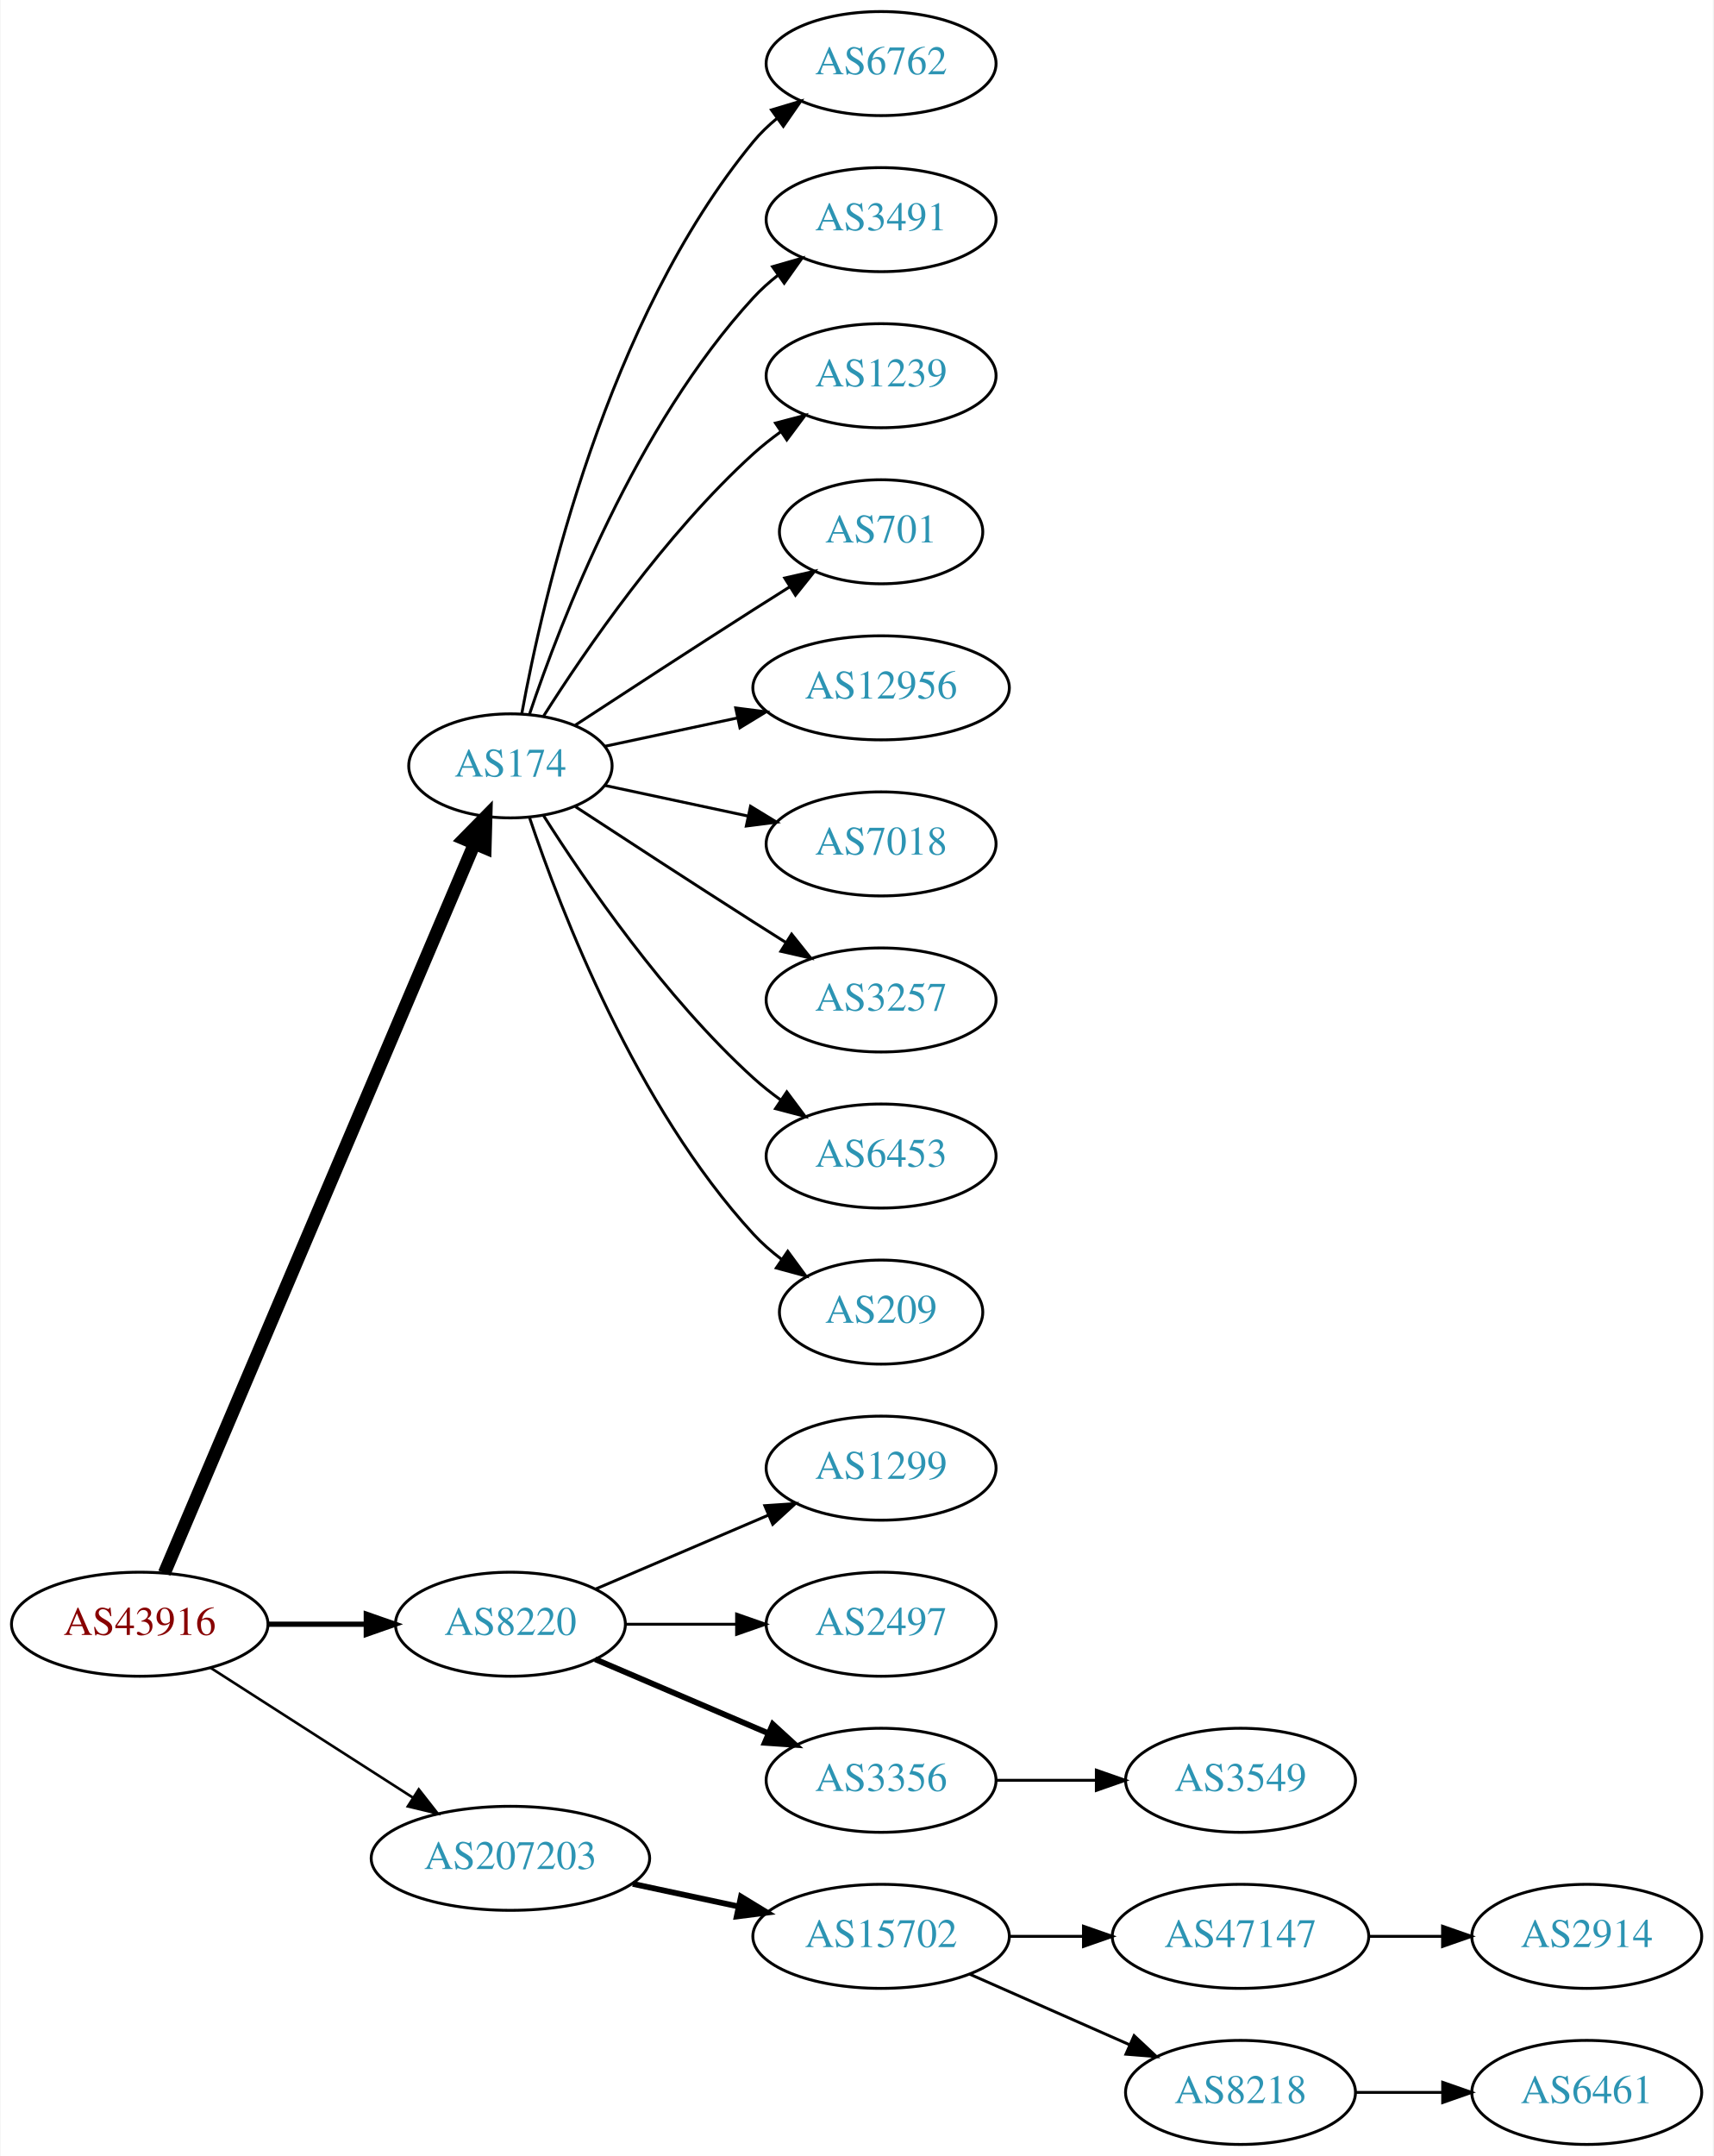
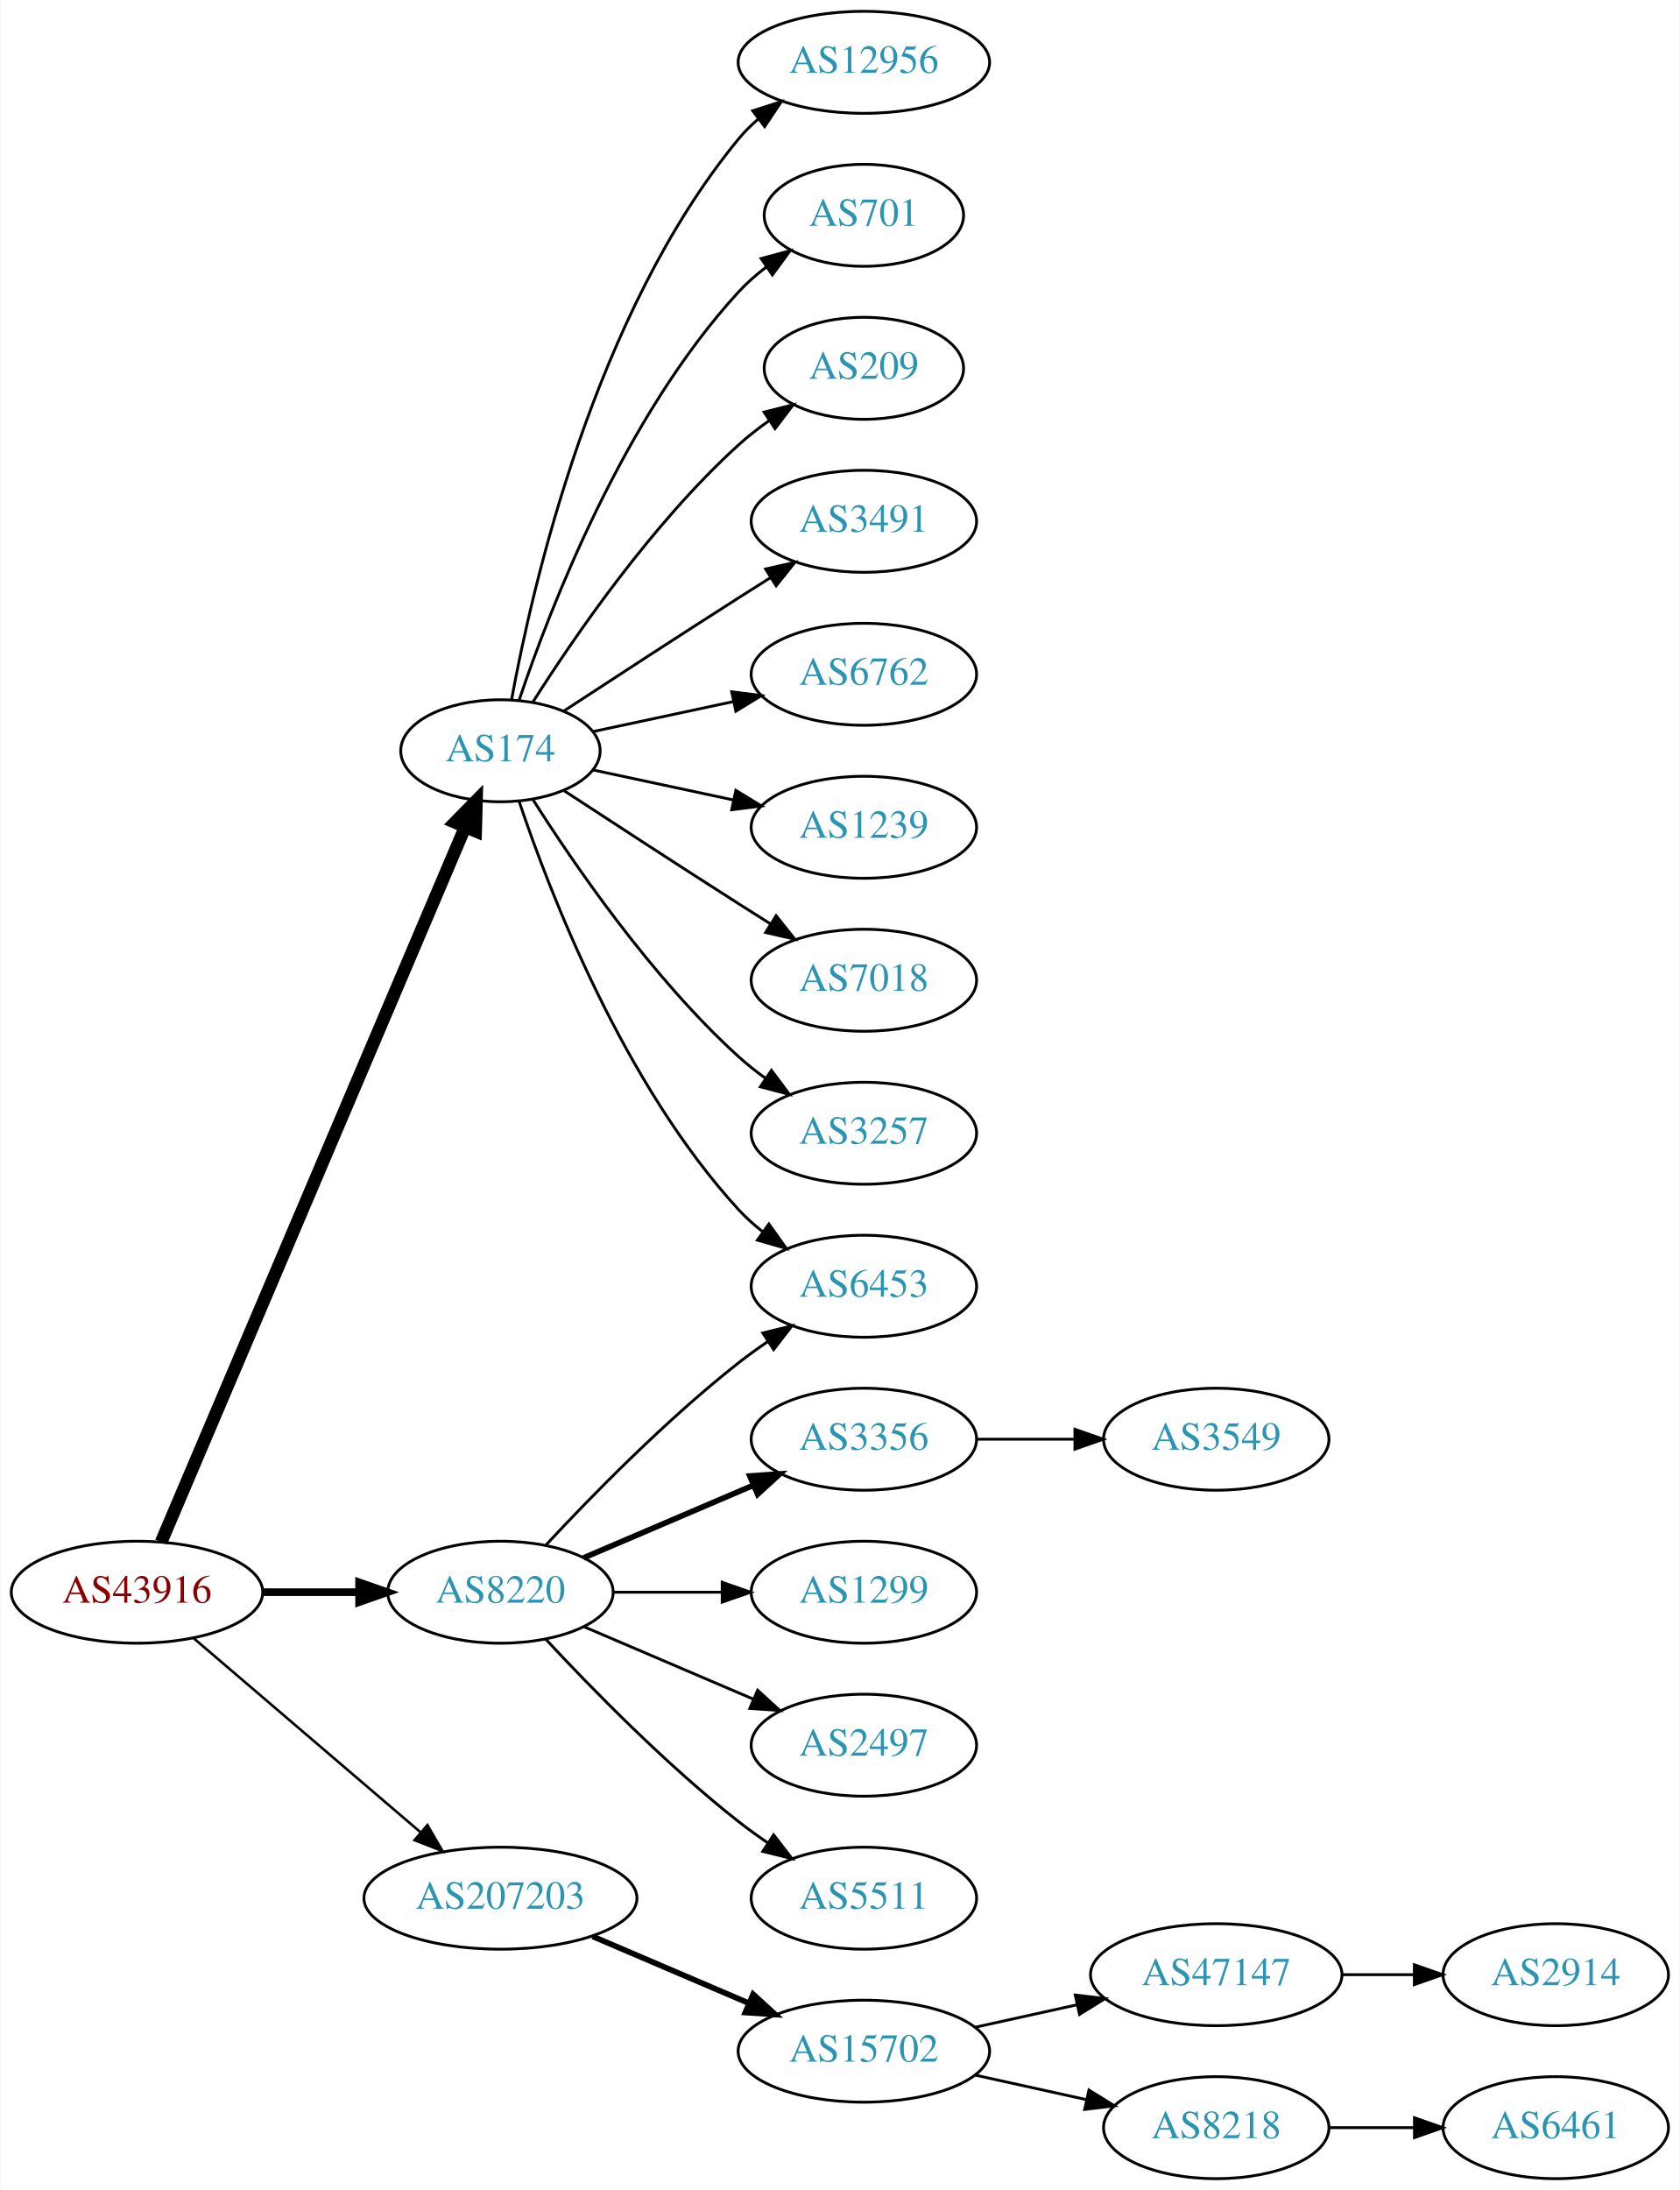
- <svg xmlns="http://www.w3.org/2000/svg" xmlns:xlink="http://www.w3.org/1999/xlink" width="593pt" height="746pt" viewBox="0.00 0.00 592.66 746.00">
-   <g id="graph0" class="graph" transform="scale(1 1) rotate(0) translate(4 742)">
-     <polygon fill="white" stroke="none" points="-4,4 -4,-742 588.661,-742 588.661,4 -4,4" />
+ <svg xmlns="http://www.w3.org/2000/svg" xmlns:xlink="http://www.w3.org/1999/xlink" width="593pt" height="773pt" viewBox="0.00 0.00 592.66 773.00">
+   <g id="graph0" class="graph" transform="scale(1 1) rotate(0) translate(4 769)">
+     <polygon fill="white" stroke="none" points="-4,4 -4,-769 588.661,-769 588.661,4 -4,4" />
    <g id="node1" class="node">
      <g id="a_node1">
        <a xlink:href="/asn/43916" xlink:title="AS43916 ~ Interwetten Gaming Limited [AT]">
-           <ellipse fill="#ffffff" stroke="black" cx="44.196" cy="-180" rx="44.393" ry="18" />
-           <text text-anchor="middle" x="44.196" y="-176.3" font-family="Times,serif" font-size="14.00" fill="#880000">AS43916</text>
+           <ellipse fill="#ffffff" stroke="black" cx="44.196" cy="-207" rx="44.393" ry="18" />
+           <text text-anchor="middle" x="44.196" y="-203.3" font-family="Times,serif" font-size="14.00" fill="#880000">AS43916</text>
        </a>
      </g>
    </g>
    <g id="node2" class="node">
      <g id="a_node2">
        <a xlink:href="/asn/174" xlink:title="AS174 ~ Cogent Communications [US]">
-           <ellipse fill="#ffffff" stroke="black" cx="172.488" cy="-477" rx="35.194" ry="18" />
-           <text text-anchor="middle" x="172.488" y="-473.3" font-family="Times,serif" font-size="14.00" fill="#2c94b3">AS174</text>
+           <ellipse fill="#ffffff" stroke="black" cx="172.488" cy="-504" rx="35.194" ry="18" />
+           <text text-anchor="middle" x="172.488" y="-500.3" font-family="Times,serif" font-size="14.00" fill="#2c94b3">AS174</text>
        </a>
      </g>
    </g>
    <g id="edge1" class="edge">
-       <path fill="none" stroke="black" stroke-width="4.5" d="M52.718,-197.689C73.952,-247.625 134.462,-389.926 159.948,-449.862" />
-       <polygon fill="black" stroke="black" stroke-width="4.5" points="156.469,-451.742 164.005,-459.403 163.716,-448.66 156.469,-451.742" />
+       <path fill="none" stroke="black" stroke-width="4.5" d="M52.718,-224.689C73.952,-274.625 134.462,-416.926 159.948,-476.862" />
+       <polygon fill="black" stroke="black" stroke-width="4.5" points="156.469,-478.742 164.005,-486.403 163.716,-475.66 156.469,-478.742" />
    </g>
    <g id="node3" class="node">
      <g id="a_node3">
        <a xlink:href="/asn/8220" xlink:title="AS8220 ~ COLT [GB]">
-           <ellipse fill="#ffffff" stroke="black" cx="172.488" cy="-180" rx="39.794" ry="18" />
-           <text text-anchor="middle" x="172.488" y="-176.3" font-family="Times,serif" font-size="14.00" fill="#2c94b3">AS8220</text>
+           <ellipse fill="#ffffff" stroke="black" cx="172.488" cy="-207" rx="39.794" ry="18" />
+           <text text-anchor="middle" x="172.488" y="-203.3" font-family="Times,serif" font-size="14.00" fill="#2c94b3">AS8220</text>
        </a>
      </g>
    </g>
    <g id="edge2" class="edge">
-       <path fill="none" stroke="black" stroke-width="1.8" d="M88.659,-180C99.584,-180 111.383,-180 122.556,-180" />
-       <polygon fill="black" stroke="black" stroke-width="1.8" points="122.598,-183.5 132.598,-180 122.598,-176.5 122.598,-183.5" />
+       <path fill="none" stroke="black" stroke-width="2.7" d="M88.659,-207C99.584,-207 111.383,-207 122.556,-207" />
+       <polygon fill="black" stroke="black" stroke-width="2.7" points="122.598,-210.5 132.598,-207 122.598,-203.5 122.598,-210.5" />
    </g>
    <g id="node4" class="node">
      <g id="a_node4">
        <a xlink:href="/asn/207203" xlink:title="AS207203 ~ TIMEWARP IT Consulting GmbH [AT]">
          <ellipse fill="#ffffff" stroke="black" cx="172.488" cy="-99" rx="48.192" ry="18" />
          <text text-anchor="middle" x="172.488" y="-95.3" font-family="Times,serif" font-size="14.00" fill="#2c94b3">AS207203</text>
        </a>
      </g>
    </g>
    <g id="edge3" class="edge">
-       <path fill="none" stroke="black" stroke-width="0.9" d="M68.655,-164.954C88.341,-152.328 116.682,-134.151 138.628,-120.076" />
-       <polygon fill="black" stroke="black" stroke-width="0.9" points="140.767,-122.861 147.295,-114.517 136.988,-116.969 140.767,-122.861" />
+       <path fill="none" stroke="black" stroke-width="0.9" d="M64.103,-190.831C85.37,-172.645 120.091,-142.953 144.273,-122.273" />
+       <polygon fill="black" stroke="black" stroke-width="0.9" points="146.711,-124.794 152.036,-115.635 142.161,-119.474 146.711,-124.794" />
    </g>
    <g id="node5" class="node">
      <g id="a_node5">
-         <a xlink:href="/asn/6762" xlink:title="AS6762 ~ TELECOM ITALIA SPARKLE S.p.A. [IT]">
-           <ellipse fill="#ffffff" stroke="black" cx="300.78" cy="-720" rx="39.794" ry="18" />
-           <text text-anchor="middle" x="300.78" y="-716.3" font-family="Times,serif" font-size="14.00" fill="#2c94b3">AS6762</text>
+         <a xlink:href="/asn/6453" xlink:title="AS6453 ~ TATA COMMUNICATIONS (AMERICA) INC [US]">
+           <ellipse fill="#ffffff" stroke="black" cx="300.78" cy="-315" rx="39.794" ry="18" />
+           <text text-anchor="middle" x="300.78" y="-311.3" font-family="Times,serif" font-size="14.00" fill="#2c94b3">AS6453</text>
        </a>
      </g>
    </g>
    <g id="edge4" class="edge">
-       <path fill="none" stroke="black" d="M176.445,-495.183C183.716,-535.012 205.707,-631.319 256.584,-693 258.975,-695.9 261.763,-698.58 264.75,-701.035" />
-       <polygon fill="black" stroke="black" points="262.834,-703.969 272.986,-707.001 266.941,-698.3 262.834,-703.969" />
+       <path fill="none" stroke="black" d="M179.108,-486.068C189.861,-454.041 215.953,-386.227 256.584,-342 259.126,-339.232 262.016,-336.639 265.066,-334.239" />
+       <polygon fill="black" stroke="black" points="267.248,-336.983 273.389,-328.35 263.204,-331.269 267.248,-336.983" />
    </g>
    <g id="node6" class="node">
      <g id="a_node6">
-         <a xlink:href="/asn/3491" xlink:title="AS3491 ~ PCCW Global, Inc. [US]">
-           <ellipse fill="#ffffff" stroke="black" cx="300.78" cy="-666" rx="39.794" ry="18" />
-           <text text-anchor="middle" x="300.78" y="-662.3" font-family="Times,serif" font-size="14.00" fill="#2c94b3">AS3491</text>
+         <a xlink:href="/asn/12956" xlink:title="AS12956 ~ TELXIUS [ES]">
+           <ellipse fill="#ffffff" stroke="black" cx="300.78" cy="-747" rx="44.393" ry="18" />
+           <text text-anchor="middle" x="300.78" y="-743.3" font-family="Times,serif" font-size="14.00" fill="#2c94b3">AS12956</text>
        </a>
      </g>
    </g>
    <g id="edge5" class="edge">
-       <path fill="none" stroke="black" d="M179.108,-494.932C189.861,-526.959 215.953,-594.773 256.584,-639 259.126,-641.768 262.016,-644.361 265.066,-646.761" />
-       <polygon fill="black" stroke="black" points="263.204,-649.731 273.389,-652.65 267.248,-644.017 263.204,-649.731" />
+       <path fill="none" stroke="black" d="M176.445,-522.183C183.716,-562.012 205.707,-658.319 256.584,-720 258.666,-722.524 261.048,-724.883 263.601,-727.071" />
+       <polygon fill="black" stroke="black" points="261.544,-729.903 271.639,-733.119 265.753,-724.31 261.544,-729.903" />
    </g>
    <g id="node7" class="node">
      <g id="a_node7">
-         <a xlink:href="/asn/1239" xlink:title="AS1239 ~ Sprint [US]">
-           <ellipse fill="#ffffff" stroke="black" cx="300.78" cy="-612" rx="39.794" ry="18" />
-           <text text-anchor="middle" x="300.78" y="-608.3" font-family="Times,serif" font-size="14.00" fill="#2c94b3">AS1239</text>
+         <a xlink:href="/asn/701" xlink:title="AS701 ~ UUNET [US]">
+           <ellipse fill="#ffffff" stroke="black" cx="300.78" cy="-693" rx="35.194" ry="18" />
+           <text text-anchor="middle" x="300.78" y="-689.3" font-family="Times,serif" font-size="14.00" fill="#2c94b3">AS701</text>
        </a>
      </g>
    </g>
    <g id="edge6" class="edge">
-       <path fill="none" stroke="black" d="M183.971,-494.24C198.35,-516.928 225.922,-557.181 256.584,-585 259.521,-587.665 262.754,-590.225 266.091,-592.634" />
-       <polygon fill="black" stroke="black" points="264.235,-595.604 274.484,-598.289 268.146,-589.799 264.235,-595.604" />
+       <path fill="none" stroke="black" d="M179.108,-521.932C189.861,-553.959 215.953,-621.773 256.584,-666 259.478,-669.15 262.821,-672.074 266.34,-674.745" />
+       <polygon fill="black" stroke="black" points="264.513,-677.736 274.74,-680.504 268.471,-671.963 264.513,-677.736" />
    </g>
    <g id="node8" class="node">
      <g id="a_node8">
-         <a xlink:href="/asn/701" xlink:title="AS701 ~ UUNET [US]">
-           <ellipse fill="#ffffff" stroke="black" cx="300.78" cy="-558" rx="35.194" ry="18" />
-           <text text-anchor="middle" x="300.78" y="-554.3" font-family="Times,serif" font-size="14.00" fill="#2c94b3">AS701</text>
+         <a xlink:href="/asn/209" xlink:title="AS209 ~ CenturyLink Communications, LLC [US]">
+           <ellipse fill="#ffffff" stroke="black" cx="300.78" cy="-639" rx="35.194" ry="18" />
+           <text text-anchor="middle" x="300.78" y="-635.3" font-family="Times,serif" font-size="14.00" fill="#2c94b3">AS209</text>
        </a>
      </g>
    </g>
    <g id="edge7" class="edge">
-       <path fill="none" stroke="black" d="M194.942,-491.09C211.682,-502.048 235.546,-517.591 256.584,-531 260.657,-533.597 264.959,-536.314 269.207,-538.983" />
-       <polygon fill="black" stroke="black" points="267.425,-541.997 277.758,-544.339 271.141,-536.065 267.425,-541.997" />
+       <path fill="none" stroke="black" d="M183.971,-521.24C198.35,-543.928 225.922,-584.181 256.584,-612 259.916,-615.023 263.63,-617.911 267.442,-620.598" />
+       <polygon fill="black" stroke="black" points="265.559,-623.549 275.834,-626.134 269.414,-617.706 265.559,-623.549" />
    </g>
    <g id="node9" class="node">
      <g id="a_node9">
-         <a xlink:href="/asn/12956" xlink:title="AS12956 ~ TELXIUS [ES]">
-           <ellipse fill="#ffffff" stroke="black" cx="300.78" cy="-504" rx="44.393" ry="18" />
-           <text text-anchor="middle" x="300.78" y="-500.3" font-family="Times,serif" font-size="14.00" fill="#2c94b3">AS12956</text>
+         <a xlink:href="/asn/3491" xlink:title="AS3491 ~ PCCW Global, Inc. [US]">
+           <ellipse fill="#ffffff" stroke="black" cx="300.78" cy="-585" rx="39.794" ry="18" />
+           <text text-anchor="middle" x="300.78" y="-581.3" font-family="Times,serif" font-size="14.00" fill="#2c94b3">AS3491</text>
        </a>
      </g>
    </g>
    <g id="edge8" class="edge">
-       <path fill="none" stroke="black" d="M205.031,-483.744C218.935,-486.716 235.594,-490.278 251.038,-493.579" />
-       <polygon fill="black" stroke="black" points="250.46,-497.035 260.971,-495.703 251.923,-490.19 250.46,-497.035" />
+       <path fill="none" stroke="black" d="M194.942,-518.09C211.682,-529.048 235.546,-544.591 256.584,-558 260.191,-560.299 263.978,-562.694 267.747,-565.066" />
+       <polygon fill="black" stroke="black" points="266.086,-568.155 276.418,-570.502 269.805,-562.224 266.086,-568.155" />
    </g>
    <g id="node10" class="node">
      <g id="a_node10">
-         <a xlink:href="/asn/7018" xlink:title="AS7018 ~ AT&amp;T Services, Inc. [US]">
-           <ellipse fill="#ffffff" stroke="black" cx="300.78" cy="-450" rx="39.794" ry="18" />
-           <text text-anchor="middle" x="300.78" y="-446.3" font-family="Times,serif" font-size="14.00" fill="#2c94b3">AS7018</text>
+         <a xlink:href="/asn/6762" xlink:title="AS6762 ~ TELECOM ITALIA SPARKLE S.p.A. [IT]">
+           <ellipse fill="#ffffff" stroke="black" cx="300.78" cy="-531" rx="39.794" ry="18" />
+           <text text-anchor="middle" x="300.78" y="-527.3" font-family="Times,serif" font-size="14.00" fill="#2c94b3">AS6762</text>
        </a>
      </g>
    </g>
    <g id="edge9" class="edge">
-       <path fill="none" stroke="black" d="M205.031,-470.256C220.036,-467.049 238.248,-463.155 254.68,-459.642" />
-       <polygon fill="black" stroke="black" points="255.59,-463.027 264.637,-457.513 254.126,-456.181 255.59,-463.027" />
+       <path fill="none" stroke="black" d="M205.031,-510.744C220.036,-513.951 238.248,-517.845 254.68,-521.358" />
+       <polygon fill="black" stroke="black" points="254.126,-524.819 264.637,-523.487 255.59,-517.973 254.126,-524.819" />
    </g>
    <g id="node11" class="node">
      <g id="a_node11">
-         <a xlink:href="/asn/3257" xlink:title="AS3257 ~ GTT [DE]">
-           <ellipse fill="#ffffff" stroke="black" cx="300.78" cy="-396" rx="39.794" ry="18" />
-           <text text-anchor="middle" x="300.78" y="-392.3" font-family="Times,serif" font-size="14.00" fill="#2c94b3">AS3257</text>
+         <a xlink:href="/asn/1239" xlink:title="AS1239 ~ Sprint [US]">
+           <ellipse fill="#ffffff" stroke="black" cx="300.78" cy="-477" rx="39.794" ry="18" />
+           <text text-anchor="middle" x="300.78" y="-473.3" font-family="Times,serif" font-size="14.00" fill="#2c94b3">AS1239</text>
        </a>
      </g>
    </g>
    <g id="edge10" class="edge">
-       <path fill="none" stroke="black" d="M194.942,-462.91C211.682,-451.952 235.546,-436.409 256.584,-423 260.191,-420.701 263.978,-418.306 267.747,-415.934" />
-       <polygon fill="black" stroke="black" points="269.805,-418.776 276.418,-410.498 266.086,-412.845 269.805,-418.776" />
+       <path fill="none" stroke="black" d="M205.031,-497.256C220.036,-494.049 238.248,-490.155 254.68,-486.642" />
+       <polygon fill="black" stroke="black" points="255.59,-490.027 264.637,-484.513 254.126,-483.181 255.59,-490.027" />
    </g>
    <g id="node12" class="node">
      <g id="a_node12">
-         <a xlink:href="/asn/6453" xlink:title="AS6453 ~ TATA COMMUNICATIONS (AMERICA) INC [US]">
-           <ellipse fill="#ffffff" stroke="black" cx="300.78" cy="-342" rx="39.794" ry="18" />
-           <text text-anchor="middle" x="300.78" y="-338.3" font-family="Times,serif" font-size="14.00" fill="#2c94b3">AS6453</text>
+         <a xlink:href="/asn/7018" xlink:title="AS7018 ~ AT&amp;T Services, Inc. [US]">
+           <ellipse fill="#ffffff" stroke="black" cx="300.78" cy="-423" rx="39.794" ry="18" />
+           <text text-anchor="middle" x="300.78" y="-419.3" font-family="Times,serif" font-size="14.00" fill="#2c94b3">AS7018</text>
        </a>
      </g>
    </g>
    <g id="edge11" class="edge">
-       <path fill="none" stroke="black" d="M183.971,-459.76C198.35,-437.072 225.922,-396.819 256.584,-369 259.521,-366.335 262.754,-363.775 266.091,-361.366" />
-       <polygon fill="black" stroke="black" points="268.146,-364.201 274.484,-355.711 264.235,-358.396 268.146,-364.201" />
+       <path fill="none" stroke="black" d="M194.942,-489.91C211.682,-478.952 235.546,-463.409 256.584,-450 260.191,-447.701 263.978,-445.306 267.747,-442.934" />
+       <polygon fill="black" stroke="black" points="269.805,-445.776 276.418,-437.498 266.086,-439.845 269.805,-445.776" />
    </g>
    <g id="node13" class="node">
      <g id="a_node13">
-         <a xlink:href="/asn/209" xlink:title="AS209 ~ CenturyLink Communications, LLC [US]">
-           <ellipse fill="#ffffff" stroke="black" cx="300.78" cy="-288" rx="35.194" ry="18" />
-           <text text-anchor="middle" x="300.78" y="-284.3" font-family="Times,serif" font-size="14.00" fill="#2c94b3">AS209</text>
+         <a xlink:href="/asn/3257" xlink:title="AS3257 ~ GTT [DE]">
+           <ellipse fill="#ffffff" stroke="black" cx="300.78" cy="-369" rx="39.794" ry="18" />
+           <text text-anchor="middle" x="300.78" y="-365.3" font-family="Times,serif" font-size="14.00" fill="#2c94b3">AS3257</text>
        </a>
      </g>
    </g>
    <g id="edge12" class="edge">
-       <path fill="none" stroke="black" d="M179.108,-459.068C189.861,-427.041 215.953,-359.227 256.584,-315 259.478,-311.85 262.821,-308.926 266.34,-306.255" />
-       <polygon fill="black" stroke="black" points="268.471,-309.037 274.74,-300.496 264.513,-303.264 268.471,-309.037" />
+       <path fill="none" stroke="black" d="M183.971,-486.76C198.35,-464.072 225.922,-423.819 256.584,-396 259.521,-393.335 262.754,-390.775 266.091,-388.366" />
+       <polygon fill="black" stroke="black" points="268.146,-391.201 274.484,-382.711 264.235,-385.396 268.146,-391.201" />
+     </g>
+     <g id="edge14" class="edge">
+       <path fill="none" stroke="black" d="M188.488,-223.59C204.457,-240.762 230.914,-267.845 256.584,-288 259.87,-290.581 263.415,-293.128 267.011,-295.568" />
+       <polygon fill="black" stroke="black" points="265.106,-298.504 275.397,-301.026 268.925,-292.637 265.106,-298.504" />
    </g>
    <g id="node14" class="node">
      <g id="a_node14">
-         <a xlink:href="/asn/1299" xlink:title="AS1299 ~ Telia Carrier [EU]">
-           <ellipse fill="#ffffff" stroke="black" cx="300.78" cy="-234" rx="39.794" ry="18" />
-           <text text-anchor="middle" x="300.78" y="-230.3" font-family="Times,serif" font-size="14.00" fill="#2c94b3">AS1299</text>
+         <a xlink:href="/asn/3356" xlink:title="AS3356 ~ Level 3 Parent, LLC [US]">
+           <ellipse fill="#ffffff" stroke="black" cx="300.78" cy="-261" rx="39.794" ry="18" />
+           <text text-anchor="middle" x="300.78" y="-257.3" font-family="Times,serif" font-size="14.00" fill="#2c94b3">AS3356</text>
        </a>
      </g>
    </g>
    <g id="edge13" class="edge">
-       <path fill="none" stroke="black" d="M201.83,-192.119C219.499,-199.673 242.454,-209.489 261.701,-217.718" />
-       <polygon fill="black" stroke="black" points="260.524,-221.022 271.095,-221.735 263.276,-214.585 260.524,-221.022" />
+       <path fill="none" stroke="black" stroke-width="2" d="M201.83,-219.119C219.499,-226.673 242.454,-236.489 261.701,-244.718" />
+       <polygon fill="black" stroke="black" stroke-width="2" points="260.524,-248.022 271.095,-248.735 263.276,-241.585 260.524,-248.022" />
    </g>
    <g id="node15" class="node">
      <g id="a_node15">
-         <a xlink:href="/asn/2497" xlink:title="AS2497 ~ Internet Initiative Japan Inc. [JP]">
-           <ellipse fill="#ffffff" stroke="black" cx="300.78" cy="-180" rx="39.794" ry="18" />
-           <text text-anchor="middle" x="300.78" y="-176.3" font-family="Times,serif" font-size="14.00" fill="#2c94b3">AS2497</text>
-         </a>
-       </g>
-     </g>
-     <g id="edge14" class="edge">
-       <path fill="none" stroke="black" d="M212.41,-180C224.414,-180 237.794,-180 250.404,-180" />
-       <polygon fill="black" stroke="black" points="250.769,-183.5 260.769,-180 250.769,-176.5 250.769,-183.5" />
+         <a xlink:href="/asn/1299" xlink:title="AS1299 ~ Telia Carrier [EU]">
+           <ellipse fill="#ffffff" stroke="black" cx="300.78" cy="-207" rx="39.794" ry="18" />
+           <text text-anchor="middle" x="300.78" y="-203.3" font-family="Times,serif" font-size="14.00" fill="#2c94b3">AS1299</text>
+         </a>
+       </g>
+     </g>
+     <g id="edge15" class="edge">
+       <path fill="none" stroke="black" d="M212.41,-207C224.414,-207 237.794,-207 250.404,-207" />
+       <polygon fill="black" stroke="black" points="250.769,-210.5 260.769,-207 250.769,-203.5 250.769,-210.5" />
    </g>
    <g id="node16" class="node">
      <g id="a_node16">
-         <a xlink:href="/asn/3356" xlink:title="AS3356 ~ Level 3 Parent, LLC [US]">
-           <ellipse fill="#ffffff" stroke="black" cx="300.78" cy="-126" rx="39.794" ry="18" />
-           <text text-anchor="middle" x="300.78" y="-122.3" font-family="Times,serif" font-size="14.00" fill="#2c94b3">AS3356</text>
-         </a>
-       </g>
-     </g>
-     <g id="edge15" class="edge">
-       <path fill="none" stroke="black" stroke-width="2" d="M201.83,-167.881C219.499,-160.327 242.454,-150.511 261.701,-142.282" />
-       <polygon fill="black" stroke="black" stroke-width="2" points="263.276,-145.415 271.095,-138.265 260.524,-138.978 263.276,-145.415" />
+         <a xlink:href="/asn/2497" xlink:title="AS2497 ~ Internet Initiative Japan Inc. [JP]">
+           <ellipse fill="#ffffff" stroke="black" cx="300.78" cy="-153" rx="39.794" ry="18" />
+           <text text-anchor="middle" x="300.78" y="-149.3" font-family="Times,serif" font-size="14.00" fill="#2c94b3">AS2497</text>
+         </a>
+       </g>
+     </g>
+     <g id="edge16" class="edge">
+       <path fill="none" stroke="black" d="M201.83,-194.881C219.499,-187.327 242.454,-177.511 261.701,-169.282" />
+       <polygon fill="black" stroke="black" points="263.276,-172.415 271.095,-165.265 260.524,-165.978 263.276,-172.415" />
+     </g>
+     <g id="node17" class="node">
+       <g id="a_node17">
+         <a xlink:href="/asn/5511" xlink:title="AS5511 ~ Orange S.A. [FR]">
+           <ellipse fill="#ffffff" stroke="black" cx="300.78" cy="-99" rx="39.794" ry="18" />
+           <text text-anchor="middle" x="300.78" y="-95.3" font-family="Times,serif" font-size="14.00" fill="#2c94b3">AS5511</text>
+         </a>
+       </g>
+     </g>
+     <g id="edge17" class="edge">
+       <path fill="none" stroke="black" d="M188.488,-190.41C204.457,-173.238 230.914,-146.155 256.584,-126 259.87,-123.419 263.415,-120.872 267.011,-118.432" />
+       <polygon fill="black" stroke="black" points="268.925,-121.363 275.397,-112.974 265.106,-115.496 268.925,-121.363" />
+     </g>
+     <g id="node19" class="node">
+       <g id="a_node19">
+         <a xlink:href="/asn/15702" xlink:title="AS15702 ~ Onstage Online GmbH [AT]">
+           <ellipse fill="#ffffff" stroke="black" cx="300.78" cy="-45" rx="44.393" ry="18" />
+           <text text-anchor="middle" x="300.78" y="-41.3" font-family="Times,serif" font-size="14.00" fill="#2c94b3">AS15702</text>
+         </a>
+       </g>
+     </g>
+     <g id="edge19" class="edge">
+       <path fill="none" stroke="black" stroke-width="2" d="M205.031,-85.513C221.675,-78.396 242.266,-69.592 259.996,-62.011" />
+       <polygon fill="black" stroke="black" stroke-width="2" points="261.69,-65.093 269.508,-57.944 258.938,-58.657 261.69,-65.093" />
    </g>
    <g id="node18" class="node">
      <g id="a_node18">
-         <a xlink:href="/asn/15702" xlink:title="AS15702 ~ Onstage Online GmbH [AT]">
-           <ellipse fill="#ffffff" stroke="black" cx="300.78" cy="-72" rx="44.393" ry="18" />
-           <text text-anchor="middle" x="300.78" y="-68.3" font-family="Times,serif" font-size="14.00" fill="#2c94b3">AS15702</text>
-         </a>
-       </g>
-     </g>
-     <g id="edge17" class="edge">
-       <path fill="none" stroke="black" stroke-width="2" d="M214.841,-90.159C226.53,-87.66 239.356,-84.918 251.419,-82.339" />
-       <polygon fill="black" stroke="black" stroke-width="2" points="252.283,-85.733 261.331,-80.22 250.82,-78.888 252.283,-85.733" />
-     </g>
-     <g id="node17" class="node">
-       <g id="a_node17">
        <a xlink:href="/asn/3549" xlink:title="AS3549 ~ Level 3 Parent, LLC [US]">
-           <ellipse fill="#ffffff" stroke="black" cx="425.172" cy="-126" rx="39.794" ry="18" />
-           <text text-anchor="middle" x="425.172" y="-122.3" font-family="Times,serif" font-size="14.00" fill="#2c94b3">AS3549</text>
-         </a>
-       </g>
-     </g>
-     <g id="edge16" class="edge">
-       <path fill="none" stroke="black" d="M340.505,-126C351.444,-126 363.494,-126 374.961,-126" />
-       <polygon fill="black" stroke="black" points="375.278,-129.5 385.278,-126 375.278,-122.5 375.278,-129.5" />
-     </g>
-     <g id="node19" class="node">
-       <g id="a_node19">
+           <ellipse fill="#ffffff" stroke="black" cx="425.172" cy="-261" rx="39.794" ry="18" />
+           <text text-anchor="middle" x="425.172" y="-257.3" font-family="Times,serif" font-size="14.00" fill="#2c94b3">AS3549</text>
+         </a>
+       </g>
+     </g>
+     <g id="edge18" class="edge">
+       <path fill="none" stroke="black" d="M340.505,-261C351.444,-261 363.494,-261 374.961,-261" />
+       <polygon fill="black" stroke="black" points="375.278,-264.5 385.278,-261 375.278,-257.5 375.278,-264.5" />
+     </g>
+     <g id="node20" class="node">
+       <g id="a_node20">
        <a xlink:href="/asn/47147" xlink:title="AS47147 ~ ANEXIA Internetdienstleistungs GmbH [AT]">
          <ellipse fill="#ffffff" stroke="black" cx="425.172" cy="-72" rx="44.393" ry="18" />
          <text text-anchor="middle" x="425.172" y="-68.3" font-family="Times,serif" font-size="14.00" fill="#2c94b3">AS47147</text>
        </a>
      </g>
    </g>
-     <g id="edge18" class="edge">
-       <path fill="none" stroke="black" d="M345.275,-72C353.482,-72 362.153,-72 370.625,-72" />
-       <polygon fill="black" stroke="black" points="370.816,-75.5 380.816,-72 370.816,-68.5 370.816,-75.5" />
-     </g>
-     <g id="node20" class="node">
-       <g id="a_node20">
+     <g id="edge20" class="edge">
+       <path fill="none" stroke="black" d="M340.17,-53.469C351.562,-55.982 364.184,-58.767 376.108,-61.397" />
+       <polygon fill="black" stroke="black" points="375.399,-64.825 385.918,-63.561 376.907,-57.989 375.399,-64.825" />
+     </g>
+     <g id="node21" class="node">
+       <g id="a_node21">
        <a xlink:href="/asn/8218" xlink:title="AS8218 ~ legacy Neotelecoms [FR]">
          <ellipse fill="#ffffff" stroke="black" cx="425.172" cy="-18" rx="39.794" ry="18" />
          <text text-anchor="middle" x="425.172" y="-14.3" font-family="Times,serif" font-size="14.00" fill="#2c94b3">AS8218</text>
        </a>
      </g>
    </g>
-     <g id="edge19" class="edge">
-       <path fill="none" stroke="black" d="M331.407,-58.928C348.002,-51.606 368.861,-42.403 386.595,-34.579" />
-       <polygon fill="black" stroke="black" points="388.342,-37.634 396.078,-30.395 385.516,-31.23 388.342,-37.634" />
-     </g>
-     <g id="node21" class="node">
-       <g id="a_node21">
+     <g id="edge21" class="edge">
+       <path fill="none" stroke="black" d="M340.17,-36.531C352.561,-33.798 366.407,-30.743 379.228,-27.915" />
+       <polygon fill="black" stroke="black" points="380.231,-31.278 389.243,-25.706 378.723,-24.442 380.231,-31.278" />
+     </g>
+     <g id="node22" class="node">
+       <g id="a_node22">
        <a xlink:href="/asn/2914" xlink:title="AS2914 ~ NTT America, Inc. [US]">
          <ellipse fill="#ffffff" stroke="black" cx="545.014" cy="-72" rx="39.794" ry="18" />
          <text text-anchor="middle" x="545.014" y="-68.3" font-family="Times,serif" font-size="14.00" fill="#2c94b3">AS2914</text>
        </a>
      </g>
    </g>
-     <g id="edge20" class="edge">
+     <g id="edge22" class="edge">
      <path fill="none" stroke="black" d="M469.383,-72C477.696,-72 486.458,-72 494.941,-72" />
      <polygon fill="black" stroke="black" points="495.099,-75.5 505.099,-72 495.099,-68.5 495.099,-75.5" />
    </g>
-     <g id="node22" class="node">
-       <g id="a_node22">
+     <g id="node23" class="node">
+       <g id="a_node23">
        <a xlink:href="/asn/6461" xlink:title="AS6461 ~ Zayo Bandwidth [US]">
          <ellipse fill="#ffffff" stroke="black" cx="545.014" cy="-18" rx="39.794" ry="18" />
          <text text-anchor="middle" x="545.014" y="-14.3" font-family="Times,serif" font-size="14.00" fill="#2c94b3">AS6461</text>
        </a>
      </g>
    </g>
-     <g id="edge21" class="edge">
+     <g id="edge23" class="edge">
      <path fill="none" stroke="black" d="M465.085,-18C474.638,-18 484.987,-18 494.95,-18" />
      <polygon fill="black" stroke="black" points="495.143,-21.5 505.143,-18 495.143,-14.5 495.143,-21.5" />
    </g>
  </g>
</svg>
